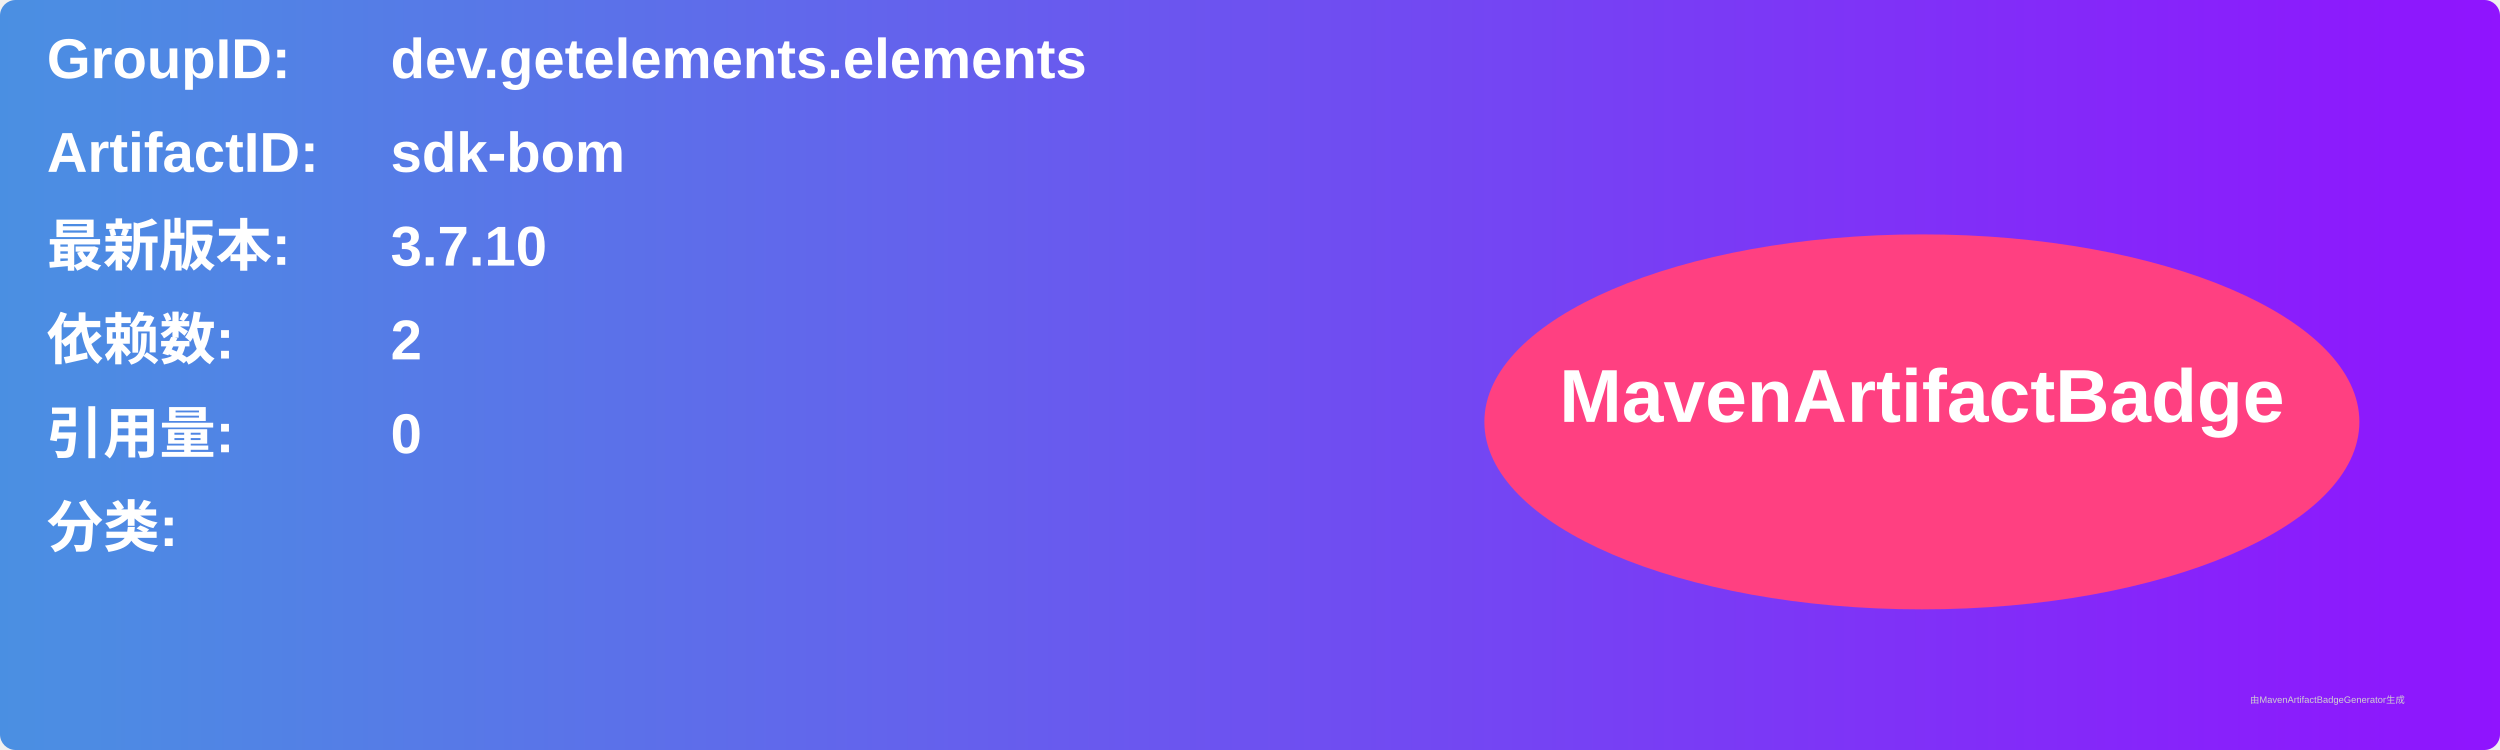
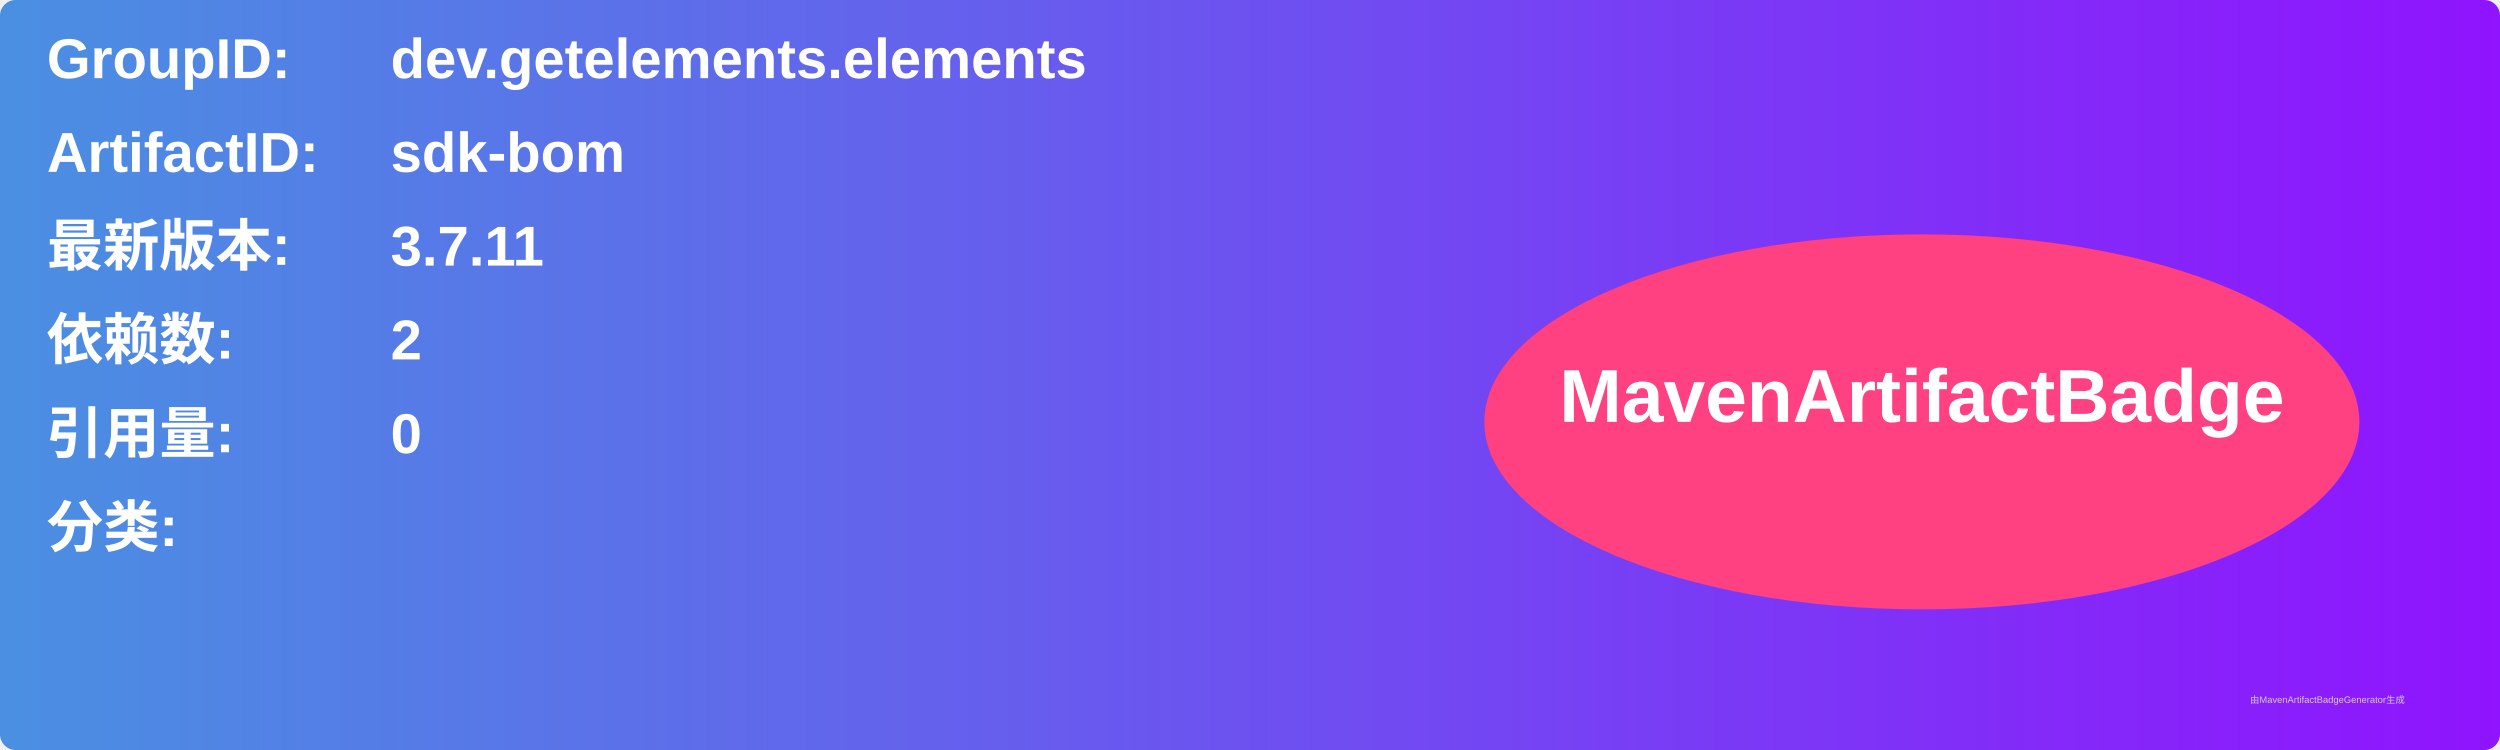
<svg xmlns="http://www.w3.org/2000/svg" width="800" height="240" viewBox="0 0 800 240">
  <linearGradient id="grad" x1="0%" y1="0%" x2="100%" y2="0%">
    <stop offset="0%" stop-color="#4a90e2" />
    <stop offset="100%" stop-color="#9013fe" />
  </linearGradient>
  <rect width="100%" height="100%" rx="5" ry="5" fill="url(#grad)" />
  <g transform="translate(15, 15)">
    <text x="0" y="10" font-family="Arial" font-size="18" fill="white" font-weight="bold" width="260">GroupID:</text>
    <text x="110" y="10" font-family="Arial" font-size="18" fill="white" font-weight="bold" width="460">dev.getelements.elements</text>
    <text x="0" y="40" font-family="Arial" font-size="18" fill="white" font-weight="bold" width="260">ArtifactID:</text>
    <text x="110" y="40" font-family="Arial" font-size="18" fill="white" font-weight="bold" width="460">sdk-bom</text>
    <text x="0" y="70" font-family="Arial" font-size="18" fill="white" font-weight="bold">最新版本:</text>
    <text x="110" y="70" font-family="Arial" font-size="18" fill="white" font-weight="bold">
-       <tspan font-weight="bold">3.7.10</tspan>
+       <tspan font-weight="bold">3.7.11</tspan>
    </text>
    <text x="0" y="100" font-family="Arial" font-size="18" fill="white" font-weight="bold">依赖数: </text>
    <text x="110" y="100" font-family="Arial" font-size="18" fill="white">
      <tspan font-weight="bold">2</tspan>
    </text>
    <text x="0" y="130" font-family="Arial" font-size="18" fill="white" font-weight="bold">引用量: </text>
    <text x="110" y="130" font-family="Arial" font-size="18" fill="white">
      <tspan font-weight="bold">0</tspan>
    </text>
    <text x="0" y="160" font-family="Arial" font-size="18" fill="white" font-weight="bold">分类:</text>
    <text x="10" y="190" font-family="Arial" font-size="10" fill="white">
      <tspan font-weight="bold" />
    </text>
    <ellipse cx="600" cy="120" rx="140" ry="60" fill="#ff4081" />
    <text x="600" y="120" text-anchor="middle" font-family="Arial" font-size="24" fill="white" font-weight="bold">MavenArtifactBadge</text>
  </g>
  <text x="720" y="225" font-family="Arial" font-size="3" fill="#d0d0d0">由MavenArtifactBadgeGenerator生成</text>
</svg>
